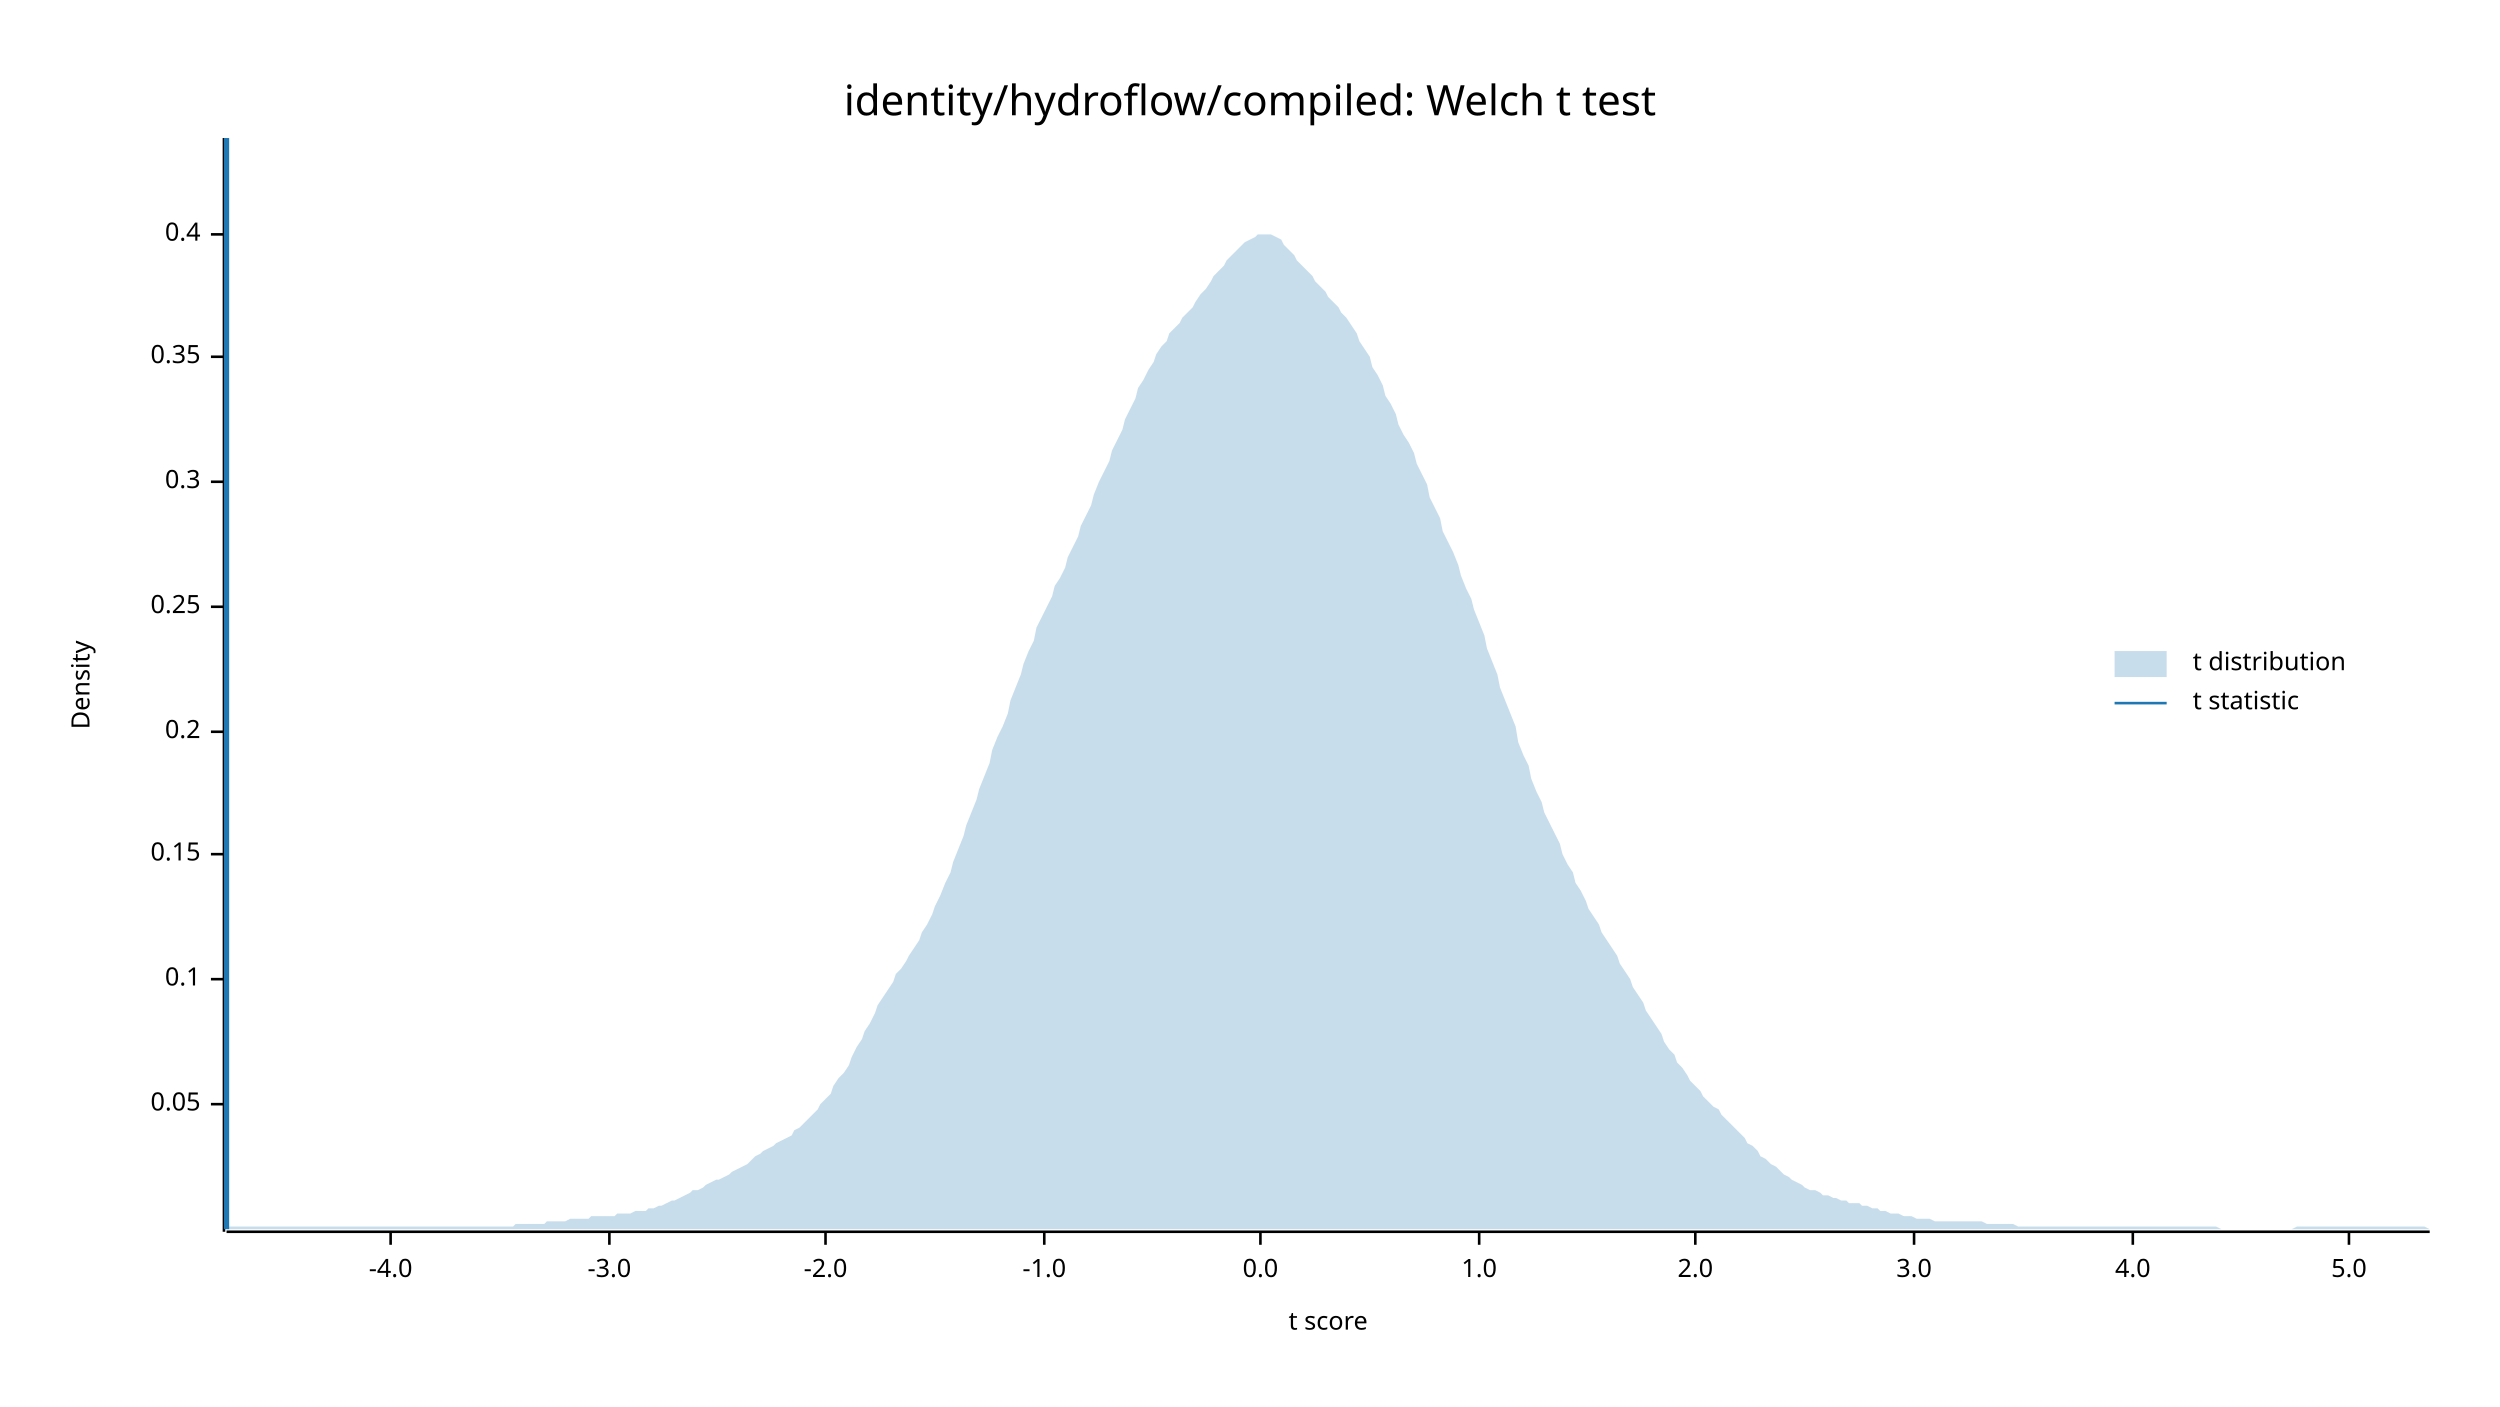
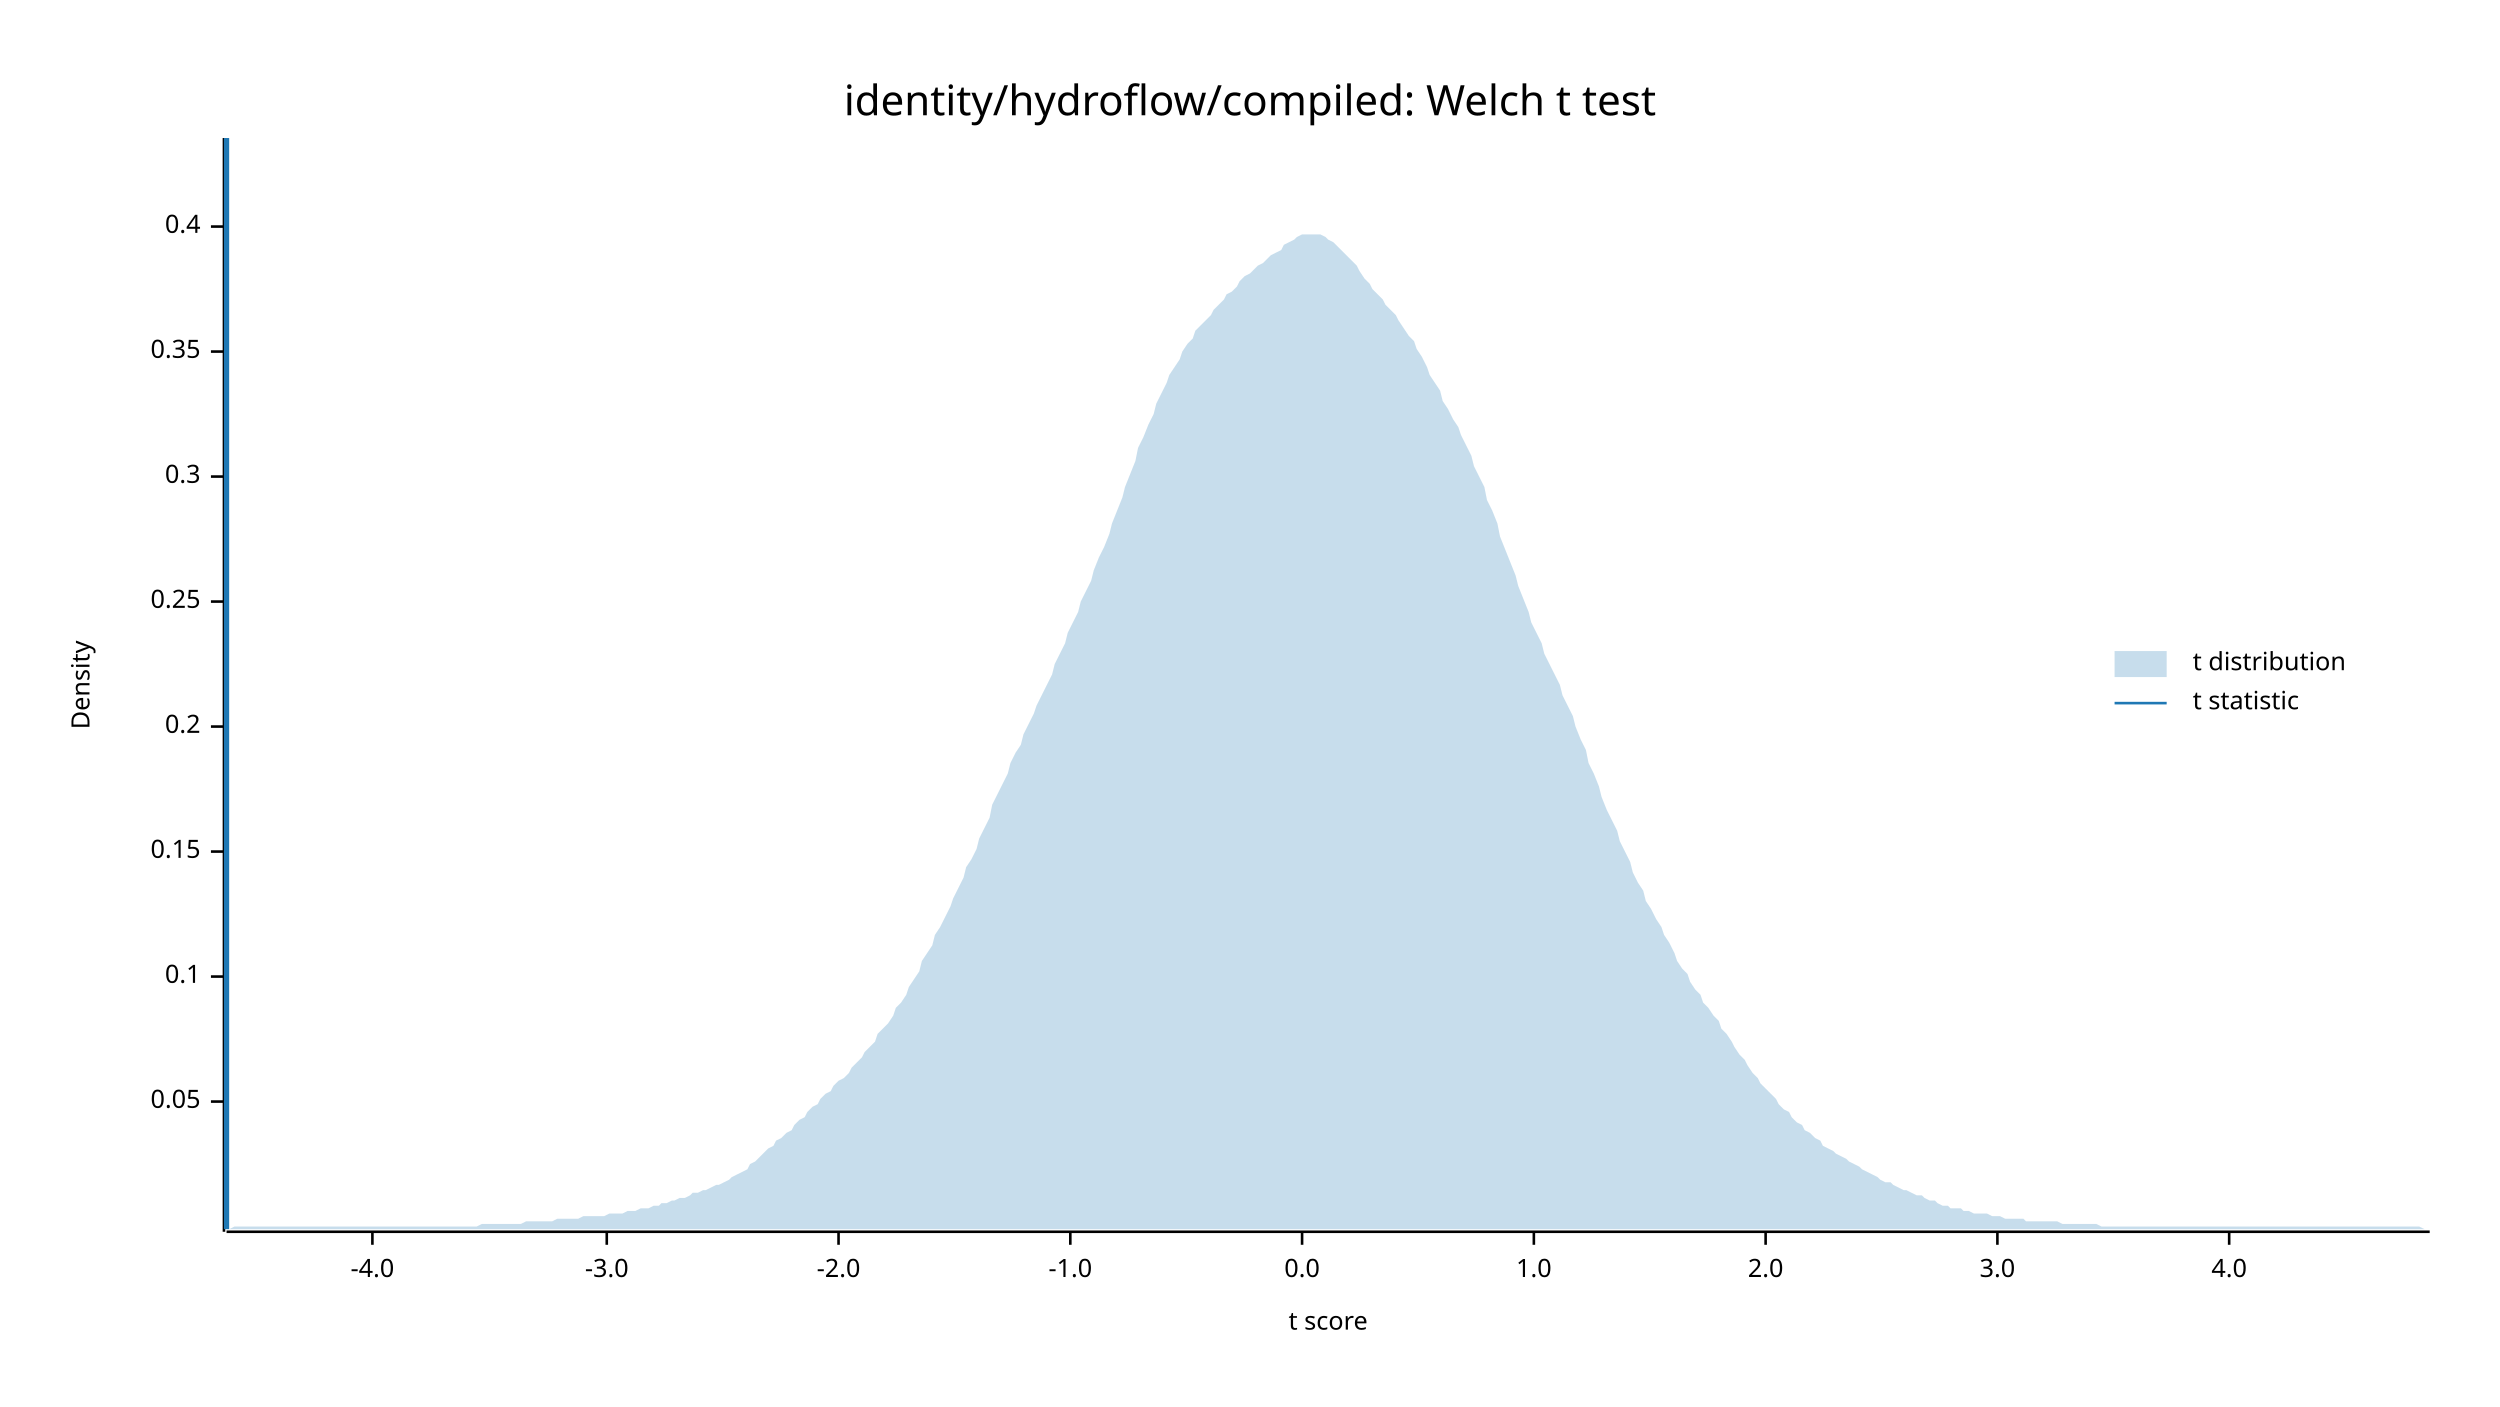
<svg xmlns="http://www.w3.org/2000/svg" width="960" height="540" viewBox="0 0 960 540">
  <text x="480" y="32" dy="0.76em" text-anchor="middle" font-family="sans-serif" font-size="16.129" opacity="1" fill="#000000">
identity/hydroflow/compiled: Welch t test
</text>
  <text x="27" y="263" dy="0.76em" text-anchor="middle" font-family="sans-serif" font-size="9.677" opacity="1" fill="#000000" transform="rotate(270, 27, 263)">
Density
</text>
  <text x="510" y="513" dy="-0.5ex" text-anchor="middle" font-family="sans-serif" font-size="9.677" opacity="1" fill="#000000">
t score
</text>
  <polyline fill="none" opacity="1" stroke="#000000" stroke-width="1" points="86,53 86,473 " />
-   <text x="77" y="424" dy="0.5ex" text-anchor="end" font-family="sans-serif" font-size="9.677" opacity="1" fill="#000000">
+   <text x="77" y="423" dy="0.5ex" text-anchor="end" font-family="sans-serif" font-size="9.677" opacity="1" fill="#000000">
0.05
</text>
-   <polyline fill="none" opacity="1" stroke="#000000" stroke-width="1" points="81,424 86,424 " />
-   <text x="77" y="376" dy="0.5ex" text-anchor="end" font-family="sans-serif" font-size="9.677" opacity="1" fill="#000000">
+   <polyline fill="none" opacity="1" stroke="#000000" stroke-width="1" points="81,423 86,423 " />
+   <text x="77" y="375" dy="0.5ex" text-anchor="end" font-family="sans-serif" font-size="9.677" opacity="1" fill="#000000">
0.1
</text>
-   <polyline fill="none" opacity="1" stroke="#000000" stroke-width="1" points="81,376 86,376 " />
-   <text x="77" y="328" dy="0.5ex" text-anchor="end" font-family="sans-serif" font-size="9.677" opacity="1" fill="#000000">
+   <polyline fill="none" opacity="1" stroke="#000000" stroke-width="1" points="81,375 86,375 " />
+   <text x="77" y="327" dy="0.5ex" text-anchor="end" font-family="sans-serif" font-size="9.677" opacity="1" fill="#000000">
0.15
</text>
-   <polyline fill="none" opacity="1" stroke="#000000" stroke-width="1" points="81,328 86,328 " />
-   <text x="77" y="281" dy="0.5ex" text-anchor="end" font-family="sans-serif" font-size="9.677" opacity="1" fill="#000000">
+   <polyline fill="none" opacity="1" stroke="#000000" stroke-width="1" points="81,327 86,327 " />
+   <text x="77" y="279" dy="0.5ex" text-anchor="end" font-family="sans-serif" font-size="9.677" opacity="1" fill="#000000">
0.2
</text>
-   <polyline fill="none" opacity="1" stroke="#000000" stroke-width="1" points="81,281 86,281 " />
-   <text x="77" y="233" dy="0.5ex" text-anchor="end" font-family="sans-serif" font-size="9.677" opacity="1" fill="#000000">
+   <polyline fill="none" opacity="1" stroke="#000000" stroke-width="1" points="81,279 86,279 " />
+   <text x="77" y="231" dy="0.5ex" text-anchor="end" font-family="sans-serif" font-size="9.677" opacity="1" fill="#000000">
0.25
</text>
-   <polyline fill="none" opacity="1" stroke="#000000" stroke-width="1" points="81,233 86,233 " />
-   <text x="77" y="185" dy="0.5ex" text-anchor="end" font-family="sans-serif" font-size="9.677" opacity="1" fill="#000000">
+   <polyline fill="none" opacity="1" stroke="#000000" stroke-width="1" points="81,231 86,231 " />
+   <text x="77" y="183" dy="0.5ex" text-anchor="end" font-family="sans-serif" font-size="9.677" opacity="1" fill="#000000">
0.3
</text>
-   <polyline fill="none" opacity="1" stroke="#000000" stroke-width="1" points="81,185 86,185 " />
-   <text x="77" y="137" dy="0.5ex" text-anchor="end" font-family="sans-serif" font-size="9.677" opacity="1" fill="#000000">
+   <polyline fill="none" opacity="1" stroke="#000000" stroke-width="1" points="81,183 86,183 " />
+   <text x="77" y="135" dy="0.5ex" text-anchor="end" font-family="sans-serif" font-size="9.677" opacity="1" fill="#000000">
0.35
</text>
-   <polyline fill="none" opacity="1" stroke="#000000" stroke-width="1" points="81,137 86,137 " />
-   <text x="77" y="90" dy="0.5ex" text-anchor="end" font-family="sans-serif" font-size="9.677" opacity="1" fill="#000000">
+   <polyline fill="none" opacity="1" stroke="#000000" stroke-width="1" points="81,135 86,135 " />
+   <text x="77" y="87" dy="0.5ex" text-anchor="end" font-family="sans-serif" font-size="9.677" opacity="1" fill="#000000">
0.4
</text>
-   <polyline fill="none" opacity="1" stroke="#000000" stroke-width="1" points="81,90 86,90 " />
+   <polyline fill="none" opacity="1" stroke="#000000" stroke-width="1" points="81,87 86,87 " />
  <polyline fill="none" opacity="1" stroke="#000000" stroke-width="1" points="87,473 933,473 " />
-   <text x="150" y="483" dy="0.76em" text-anchor="middle" font-family="sans-serif" font-size="9.677" opacity="1" fill="#000000">
+   <text x="143" y="483" dy="0.76em" text-anchor="middle" font-family="sans-serif" font-size="9.677" opacity="1" fill="#000000">
-4.0
</text>
-   <polyline fill="none" opacity="1" stroke="#000000" stroke-width="1" points="150,473 150,478 " />
-   <text x="234" y="483" dy="0.76em" text-anchor="middle" font-family="sans-serif" font-size="9.677" opacity="1" fill="#000000">
+   <polyline fill="none" opacity="1" stroke="#000000" stroke-width="1" points="143,473 143,478 " />
+   <text x="233" y="483" dy="0.76em" text-anchor="middle" font-family="sans-serif" font-size="9.677" opacity="1" fill="#000000">
-3.0
</text>
-   <polyline fill="none" opacity="1" stroke="#000000" stroke-width="1" points="234,473 234,478 " />
-   <text x="317" y="483" dy="0.76em" text-anchor="middle" font-family="sans-serif" font-size="9.677" opacity="1" fill="#000000">
+   <polyline fill="none" opacity="1" stroke="#000000" stroke-width="1" points="233,473 233,478 " />
+   <text x="322" y="483" dy="0.76em" text-anchor="middle" font-family="sans-serif" font-size="9.677" opacity="1" fill="#000000">
-2.0
</text>
-   <polyline fill="none" opacity="1" stroke="#000000" stroke-width="1" points="317,473 317,478 " />
-   <text x="401" y="483" dy="0.76em" text-anchor="middle" font-family="sans-serif" font-size="9.677" opacity="1" fill="#000000">
+   <polyline fill="none" opacity="1" stroke="#000000" stroke-width="1" points="322,473 322,478 " />
+   <text x="411" y="483" dy="0.76em" text-anchor="middle" font-family="sans-serif" font-size="9.677" opacity="1" fill="#000000">
-1.0
</text>
-   <polyline fill="none" opacity="1" stroke="#000000" stroke-width="1" points="401,473 401,478 " />
-   <text x="484" y="483" dy="0.76em" text-anchor="middle" font-family="sans-serif" font-size="9.677" opacity="1" fill="#000000">
+   <polyline fill="none" opacity="1" stroke="#000000" stroke-width="1" points="411,473 411,478 " />
+   <text x="500" y="483" dy="0.76em" text-anchor="middle" font-family="sans-serif" font-size="9.677" opacity="1" fill="#000000">
0.0
</text>
-   <polyline fill="none" opacity="1" stroke="#000000" stroke-width="1" points="484,473 484,478 " />
-   <text x="568" y="483" dy="0.76em" text-anchor="middle" font-family="sans-serif" font-size="9.677" opacity="1" fill="#000000">
+   <polyline fill="none" opacity="1" stroke="#000000" stroke-width="1" points="500,473 500,478 " />
+   <text x="589" y="483" dy="0.76em" text-anchor="middle" font-family="sans-serif" font-size="9.677" opacity="1" fill="#000000">
1.0
</text>
-   <polyline fill="none" opacity="1" stroke="#000000" stroke-width="1" points="568,473 568,478 " />
-   <text x="651" y="483" dy="0.76em" text-anchor="middle" font-family="sans-serif" font-size="9.677" opacity="1" fill="#000000">
+   <polyline fill="none" opacity="1" stroke="#000000" stroke-width="1" points="589,473 589,478 " />
+   <text x="678" y="483" dy="0.76em" text-anchor="middle" font-family="sans-serif" font-size="9.677" opacity="1" fill="#000000">
2.0
</text>
-   <polyline fill="none" opacity="1" stroke="#000000" stroke-width="1" points="651,473 651,478 " />
-   <text x="735" y="483" dy="0.76em" text-anchor="middle" font-family="sans-serif" font-size="9.677" opacity="1" fill="#000000">
+   <polyline fill="none" opacity="1" stroke="#000000" stroke-width="1" points="678,473 678,478 " />
+   <text x="767" y="483" dy="0.76em" text-anchor="middle" font-family="sans-serif" font-size="9.677" opacity="1" fill="#000000">
3.0
</text>
-   <polyline fill="none" opacity="1" stroke="#000000" stroke-width="1" points="735,473 735,478 " />
-   <text x="819" y="483" dy="0.76em" text-anchor="middle" font-family="sans-serif" font-size="9.677" opacity="1" fill="#000000">
+   <polyline fill="none" opacity="1" stroke="#000000" stroke-width="1" points="767,473 767,478 " />
+   <text x="856" y="483" dy="0.76em" text-anchor="middle" font-family="sans-serif" font-size="9.677" opacity="1" fill="#000000">
4.0
</text>
-   <polyline fill="none" opacity="1" stroke="#000000" stroke-width="1" points="819,473 819,478 " />
-   <text x="902" y="483" dy="0.76em" text-anchor="middle" font-family="sans-serif" font-size="9.677" opacity="1" fill="#000000">
- 5.0
- </text>
-   <polyline fill="none" opacity="1" stroke="#000000" stroke-width="1" points="902,473 902,478 " />
-   <polygon opacity="0.25" fill="#1F78B4" points="87,472 88,471 90,471 92,471 93,471 95,471 97,471 98,471 100,471 102,471 103,471 105,471 107,471 109,471 110,471 112,471 114,471 115,471 117,471 119,471 120,471 122,471 124,471 125,471 127,471 129,471 131,471 132,471 134,471 136,471 137,471 139,471 141,471 142,471 144,471 146,471 148,471 149,471 151,471 153,471 154,471 156,471 158,471 159,471 161,471 163,471 164,471 166,471 168,471 170,471 171,471 173,471 175,471 176,471 178,471 180,471 181,471 183,471 185,471 187,471 188,471 190,471 192,471 193,471 195,471 197,471 198,470 200,470 202,470 203,470 205,470 207,470 209,470 210,469 212,469 214,469 215,469 217,469 219,468 220,468 222,468 224,468 226,468 227,467 229,467 231,467 232,467 234,467 236,467 237,466 239,466 241,466 242,466 244,465 246,465 248,465 249,464 251,464 253,463 254,463 256,462 258,461 259,461 261,460 263,459 265,458 266,457 268,457 270,456 271,455 273,454 275,453 276,453 278,452 280,451 281,450 283,449 285,448 287,447 288,446 290,444 292,443 293,442 295,441 297,440 298,439 300,438 302,437 304,436 305,434 307,433 309,431 310,430 312,428 314,426 315,424 317,422 319,420 320,417 322,414 324,412 326,409 327,406 329,402 331,399 332,396 334,393 336,389 337,386 339,383 341,380 343,377 344,374 346,372 348,369 349,367 351,364 353,361 354,358 356,355 358,351 359,348 361,344 363,339 365,335 366,331 368,326 370,321 371,317 373,312 375,307 376,303 378,298 380,293 381,288 383,283 385,279 387,274 388,269 390,264 392,259 393,255 395,250 397,246 398,241 400,237 402,233 404,229 405,225 407,222 409,218 410,214 412,210 414,206 415,202 417,198 419,194 420,190 422,185 424,181 426,177 427,173 429,169 431,165 432,161 434,157 436,153 437,149 439,146 441,142 443,139 444,136 446,133 448,131 449,128 451,126 453,124 454,122 456,120 458,118 459,116 461,113 463,111 465,108 466,106 468,104 470,102 471,100 473,98 475,96 476,95 478,93 480,92 482,91 483,90 485,90 487,90 488,90 490,91 492,92 493,94 495,96 497,98 498,100 500,102 502,104 504,106 505,108 507,110 509,112 510,114 512,116 514,118 515,120 517,122 519,125 521,128 522,131 524,134 526,137 527,141 529,144 531,148 532,152 534,155 536,159 537,163 539,167 541,170 543,174 544,178 546,182 548,186 549,191 551,195 553,199 554,204 556,208 558,212 560,217 561,221 563,226 565,230 566,234 568,239 570,244 571,249 573,254 575,259 576,264 578,269 580,274 582,279 583,285 585,290 587,294 588,299 590,304 592,308 593,312 595,316 597,320 599,324 600,328 602,332 604,335 605,339 607,342 609,346 610,349 612,352 614,355 615,358 617,361 619,364 621,367 622,370 624,373 626,376 627,379 629,382 631,385 632,388 634,391 636,394 638,397 639,400 641,403 643,405 644,408 646,410 648,413 649,415 651,417 653,419 654,421 656,423 658,425 660,426 661,428 663,430 665,432 666,433 668,435 670,437 671,439 673,440 675,442 676,444 678,445 680,447 682,448 683,449 685,451 687,452 688,453 690,454 692,455 693,456 695,457 697,457 699,458 700,459 702,459 704,460 705,460 707,461 709,461 710,462 712,462 714,462 715,463 717,463 719,464 721,464 722,465 724,465 726,466 727,466 729,466 731,467 732,467 734,467 736,468 738,468 739,468 741,468 743,469 744,469 746,469 748,469 749,469 751,469 753,469 754,469 756,469 758,469 760,469 761,469 763,470 765,470 766,470 768,470 770,470 771,470 773,470 775,471 777,471 778,471 780,471 782,471 783,471 785,471 787,471 788,471 790,471 792,471 793,471 795,471 797,471 799,471 800,471 802,471 804,471 805,471 807,471 809,471 810,471 812,471 814,471 816,471 817,471 819,471 821,471 822,471 824,471 826,471 827,471 829,471 831,471 832,471 834,471 836,471 838,471 839,471 841,471 843,471 844,471 846,471 848,471 849,471 851,471 853,472 855,472 856,472 858,472 860,472 861,472 863,472 865,472 866,472 868,472 870,472 871,472 873,472 875,472 877,472 878,472 880,472 882,471 883,471 885,471 887,471 888,471 890,471 892,471 894,471 895,471 897,471 899,471 900,471 902,471 904,471 905,471 907,471 909,471 910,471 912,471 914,471 916,471 917,471 919,471 921,471 922,471 924,471 926,471 927,471 929,471 931,471 933,472 933,472 87,472 " />
+   <polyline fill="none" opacity="1" stroke="#000000" stroke-width="1" points="856,473 856,478 " />
+   <polygon opacity="0.25" fill="#1F78B4" points="87,472 88,472 90,471 92,471 93,471 95,471 97,471 98,471 100,471 102,471 103,471 105,471 107,471 109,471 110,471 112,471 114,471 115,471 117,471 119,471 120,471 122,471 124,471 125,471 127,471 129,471 131,471 132,471 134,471 136,471 137,471 139,471 141,471 142,471 144,471 146,471 148,471 149,471 151,471 153,471 154,471 156,471 158,471 159,471 161,471 163,471 164,471 166,471 168,471 170,471 171,471 173,471 175,471 176,471 178,471 180,471 181,471 183,471 185,470 187,470 188,470 190,470 192,470 193,470 195,470 197,470 198,470 200,470 202,469 203,469 205,469 207,469 209,469 210,469 212,469 214,468 215,468 217,468 219,468 220,468 222,468 224,467 226,467 227,467 229,467 231,467 232,467 234,466 236,466 237,466 239,466 241,465 242,465 244,465 246,464 248,464 249,464 251,463 253,463 254,462 256,462 258,461 259,461 261,460 263,460 265,459 266,458 268,458 270,457 271,457 273,456 275,455 276,455 278,454 280,453 281,452 283,451 285,450 287,449 288,447 290,446 292,444 293,443 295,441 297,440 298,438 300,437 302,435 304,434 305,432 307,430 309,429 310,427 312,425 314,424 315,422 317,420 319,419 320,417 322,415 324,414 326,412 327,410 329,408 331,406 332,404 334,402 336,400 337,397 339,395 341,393 343,390 344,387 346,385 348,382 349,379 351,376 353,373 354,369 356,366 358,363 359,359 361,356 363,352 365,348 366,345 368,341 370,337 371,333 373,330 375,326 376,322 378,318 380,314 381,309 383,305 385,301 387,297 388,293 390,289 392,286 393,282 395,278 397,274 398,271 400,267 402,263 404,259 405,255 407,251 409,247 410,243 412,239 414,235 415,231 417,227 419,223 420,219 422,214 424,210 426,205 427,201 429,196 431,191 432,187 434,182 436,177 437,172 439,168 441,163 443,159 444,155 446,151 448,147 449,144 451,141 453,138 454,135 456,132 458,130 459,127 461,125 463,123 465,121 466,119 468,117 470,115 471,113 473,112 475,110 476,108 478,106 480,105 482,103 483,102 485,101 487,99 488,98 490,97 492,96 493,94 495,93 497,92 498,91 500,90 502,90 504,90 505,90 507,90 509,91 510,92 512,93 514,95 515,96 517,98 519,100 521,102 522,104 524,107 526,109 527,111 529,113 531,115 532,117 534,119 536,121 537,123 539,126 541,129 543,131 544,134 546,137 548,141 549,144 551,147 553,150 554,154 556,157 558,161 560,164 561,167 563,171 565,175 566,179 568,183 570,187 571,192 573,196 575,201 576,206 578,211 580,216 582,221 583,225 585,230 587,235 588,239 590,243 592,247 593,251 595,255 597,259 599,263 600,267 602,271 604,275 605,279 607,284 609,288 610,293 612,297 614,302 615,306 617,311 619,315 621,319 622,323 624,327 626,331 627,335 629,339 631,342 632,346 634,349 636,353 638,356 639,359 641,362 643,366 644,369 646,372 648,374 649,377 651,380 653,382 654,385 656,387 658,390 660,392 661,395 663,397 665,400 666,402 668,405 670,407 671,409 673,412 675,414 676,416 678,418 680,420 682,422 683,424 685,426 687,427 688,429 690,431 692,432 693,434 695,435 697,437 699,438 700,440 702,441 704,442 705,443 707,444 709,445 710,446 712,447 714,448 715,449 717,450 719,451 721,452 722,453 724,454 726,454 727,455 729,456 731,457 732,457 734,458 736,459 738,459 739,460 741,461 743,461 744,462 746,463 748,463 749,464 751,464 753,464 754,465 756,465 758,466 760,466 761,466 763,466 765,467 766,467 768,467 770,468 771,468 773,468 775,468 777,468 778,469 780,469 782,469 783,469 785,469 787,469 788,469 790,469 792,470 793,470 795,470 797,470 799,470 800,470 802,470 804,470 805,470 807,471 809,471 810,471 812,471 814,471 816,471 817,471 819,471 821,471 822,471 824,471 826,471 827,471 829,471 831,471 832,471 834,471 836,471 838,471 839,471 841,471 843,471 844,471 846,471 848,471 849,471 851,471 853,471 855,471 856,471 858,471 860,471 861,471 863,471 865,471 866,471 868,471 870,471 871,471 873,471 875,471 877,471 878,471 880,471 882,471 883,471 885,471 887,471 888,471 890,471 892,471 894,471 895,471 897,471 899,471 900,471 902,471 904,471 905,471 907,471 909,471 910,471 912,471 914,471 916,471 917,471 919,471 921,471 922,471 924,471 926,471 927,471 929,471 931,472 933,472 933,472 87,472 " />
  <polyline fill="none" opacity="1" stroke="#1F78B4" stroke-width="2" points="87,472 87,53 " />
  <text x="842" y="250" dy="0.76em" text-anchor="start" font-family="sans-serif" font-size="9.677" opacity="1" fill="#000000">
t distribution
</text>
  <text x="842" y="265" dy="0.76em" text-anchor="start" font-family="sans-serif" font-size="9.677" opacity="1" fill="#000000">
t statistic
</text>
  <rect x="812" y="250" width="20" height="10" opacity="0.25" fill="#1F78B4" stroke="none" />
  <polyline fill="none" opacity="1" stroke="#1F78B4" stroke-width="1" points="812,270 832,270 " />
</svg>
